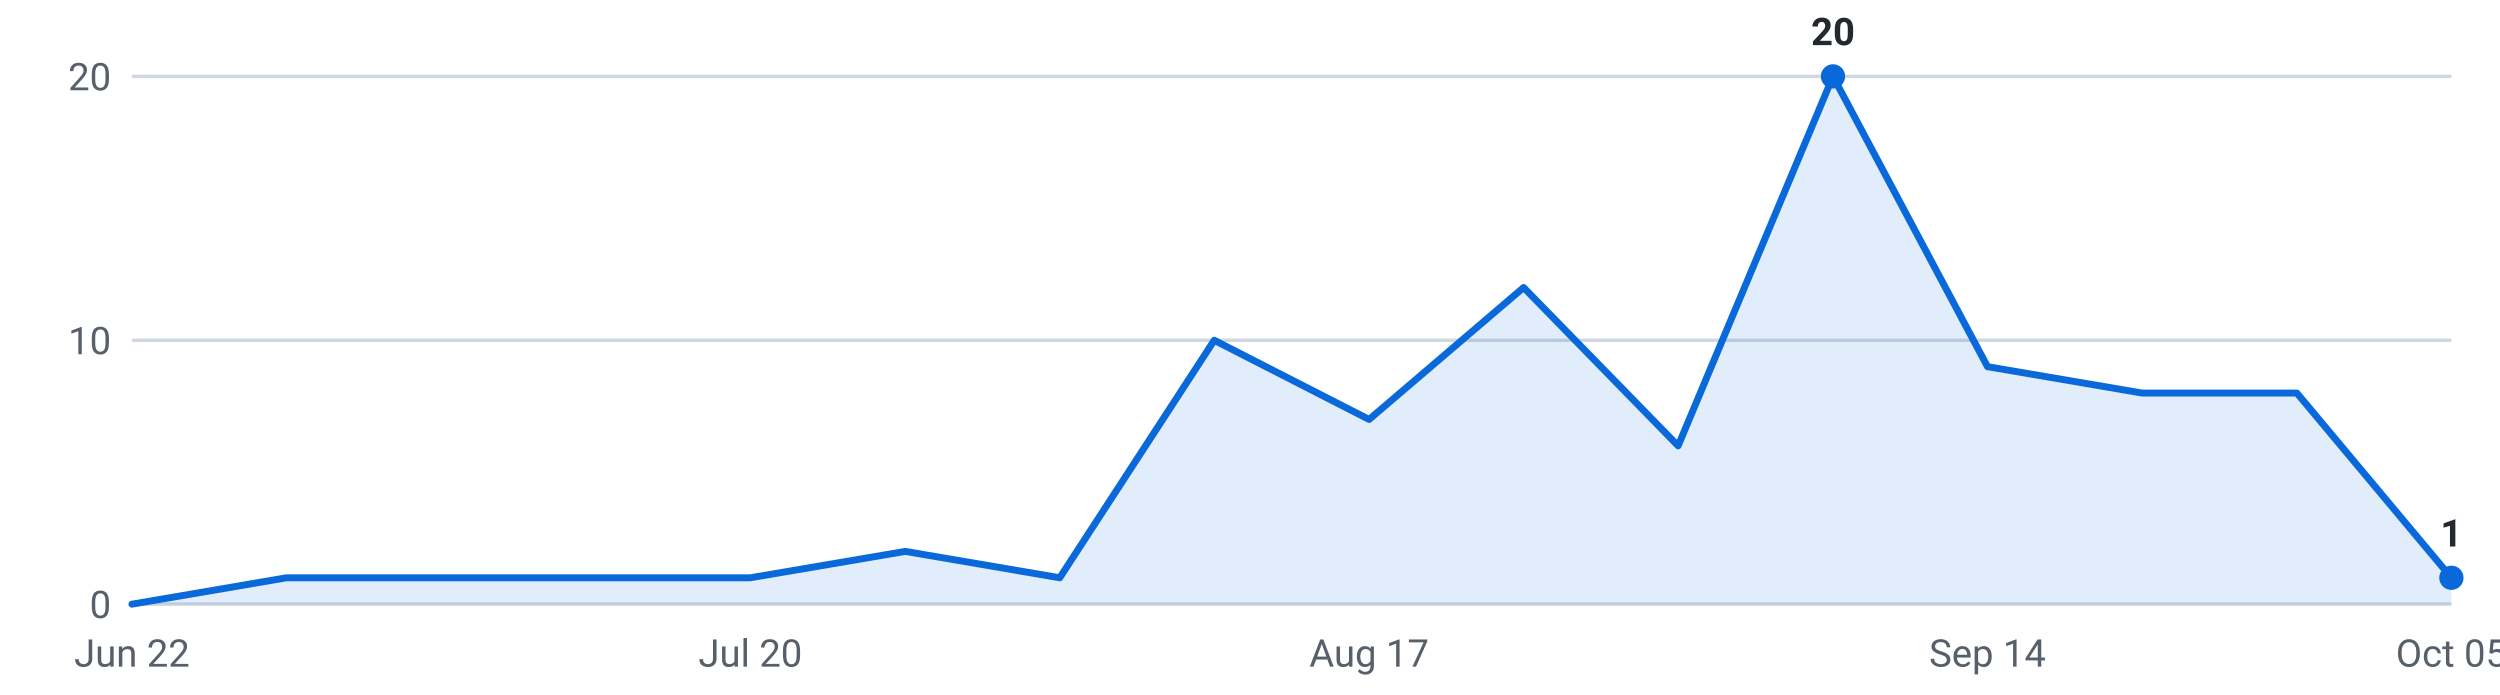
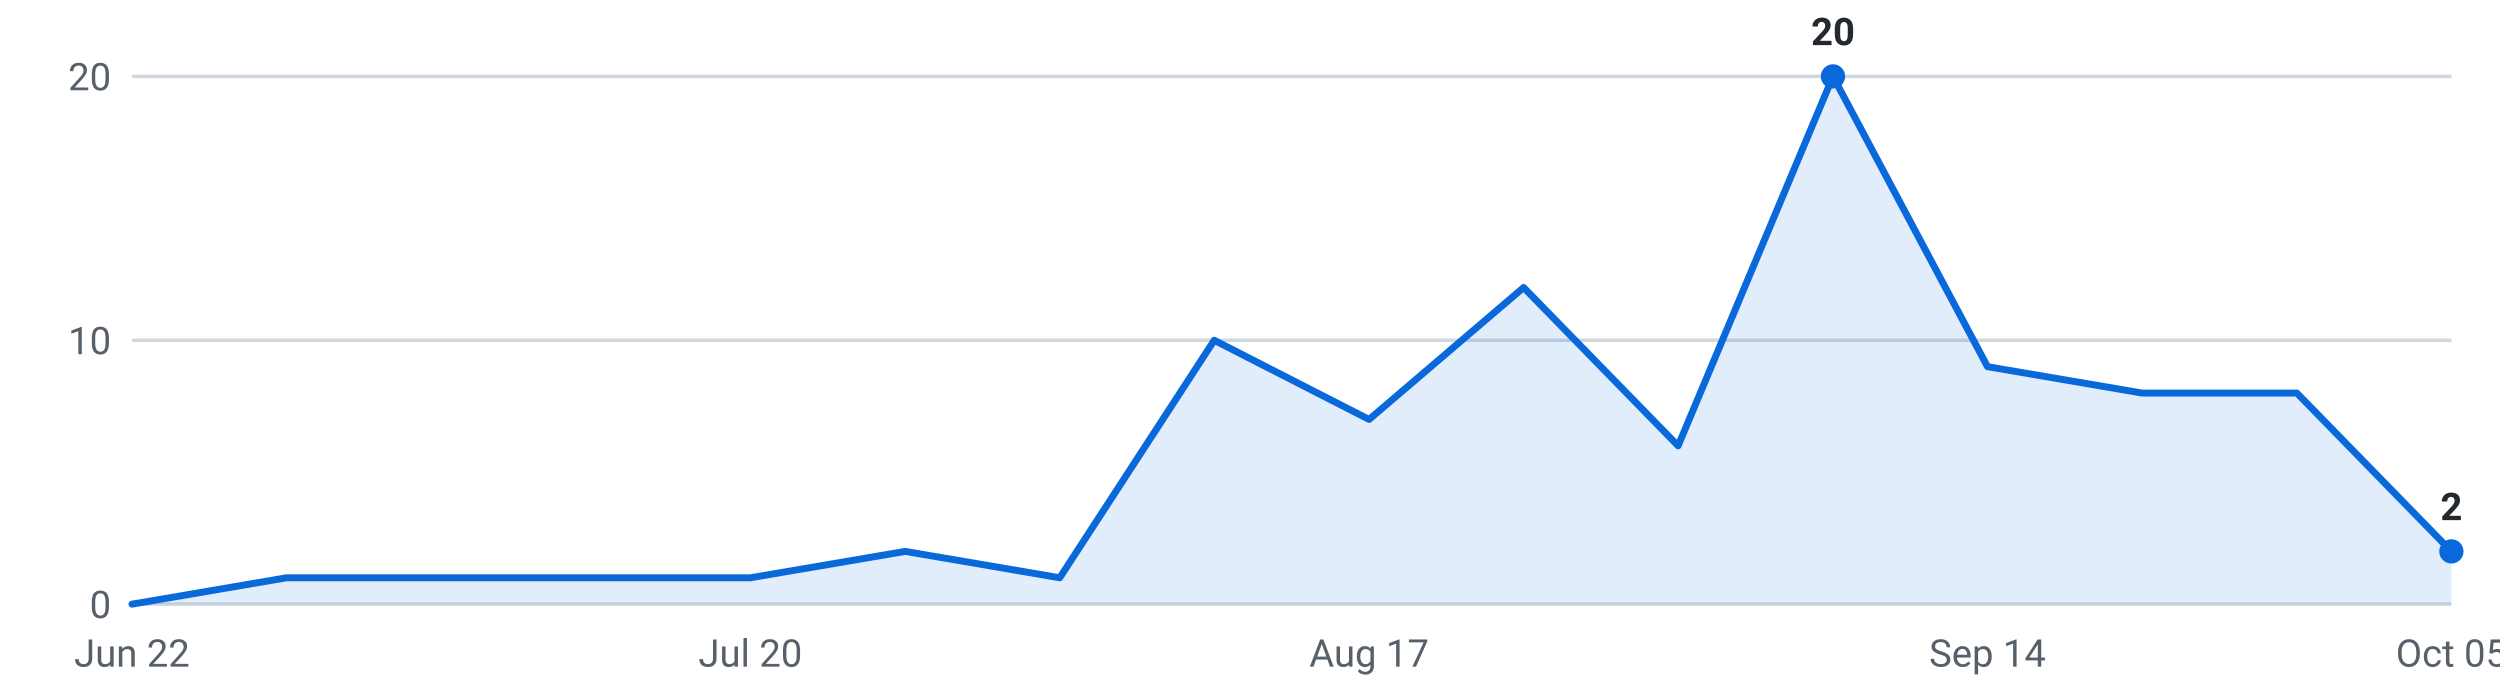
<svg xmlns="http://www.w3.org/2000/svg" viewBox="0 0 720 200" width="720" height="200" role="img" aria-label="Internships posted per week, last 16 weeks">
  <g font-family="-apple-system,Segoe UI,Roboto,sans-serif" font-size="11">
    <line x1="38" y1="174.0" x2="706" y2="174.0" stroke="#d0d7de" stroke-width="1" />
    <text x="32" y="178.0" text-anchor="end" fill="#57606a">0</text>
    <line x1="38" y1="98.0" x2="706" y2="98.0" stroke="#d0d7de" stroke-width="1" />
    <text x="32" y="102.0" text-anchor="end" fill="#57606a">10</text>
    <line x1="38" y1="22.0" x2="706" y2="22.0" stroke="#d0d7de" stroke-width="1" />
    <text x="32" y="26.0" text-anchor="end" fill="#57606a">20</text>
-     <path d="M38.0,174 L38.0,174.0 L82.5,166.4 L127.1,166.4 L171.6,166.4 L216.1,166.4 L260.7,158.8 L305.2,166.4 L349.7,98.0 L394.3,120.8 L438.8,82.8 L483.3,128.4 L527.9,22.0 L572.4,105.6 L616.9,113.2 L661.5,113.2 L706.0,166.4 L706.0,174 Z" fill="#0969da" fill-opacity="0.12" />
-     <polyline points="38.0,174.0 82.5,166.4 127.1,166.4 171.6,166.4 216.1,166.4 260.7,158.8 305.2,166.4 349.7,98.0 394.3,120.8 438.8,82.8 483.3,128.4 527.9,22.0 572.4,105.6 616.9,113.2 661.5,113.2 706.0,166.4" fill="none" stroke="#0969da" stroke-width="2" stroke-linejoin="round" stroke-linecap="round" />
+     <path d="M38.0,174 L38.0,174.0 L82.5,166.4 L127.1,166.4 L171.6,166.4 L216.1,166.4 L260.7,158.8 L305.2,166.4 L349.7,98.0 L394.3,120.8 L438.8,82.8 L483.3,128.4 L527.9,22.0 L572.4,105.6 L616.9,113.2 L661.5,113.2 L706.0,158.8 L706.0,174 Z" fill="#0969da" fill-opacity="0.12" />
+     <polyline points="38.0,174.0 82.5,166.4 127.1,166.4 171.6,166.4 216.1,166.4 260.7,158.8 305.2,166.4 349.7,98.0 394.3,120.8 438.8,82.8 483.3,128.4 527.9,22.0 572.4,105.6 616.9,113.2 661.5,113.2 706.0,158.8" fill="none" stroke="#0969da" stroke-width="2" stroke-linejoin="round" stroke-linecap="round" />
    <circle cx="527.9" cy="22.0" r="3.5" fill="#0969da" />
    <text x="527.9" y="13.0" text-anchor="middle" fill="#24292f" font-weight="600">20</text>
-     <circle cx="706.0" cy="166.4" r="3.5" fill="#0969da" />
-     <text x="706.0" y="157.4" text-anchor="middle" fill="#24292f" font-weight="600">1</text>
+     <circle cx="706.0" cy="158.8" r="3.5" fill="#0969da" />
+     <text x="706.0" y="149.8" text-anchor="middle" fill="#24292f" font-weight="600">2</text>
    <text x="38.0" y="192" text-anchor="middle" fill="#57606a">Jun 22</text>
    <text x="216.1" y="192" text-anchor="middle" fill="#57606a">Jul 20</text>
    <text x="394.3" y="192" text-anchor="middle" fill="#57606a">Aug 17</text>
    <text x="572.4" y="192" text-anchor="middle" fill="#57606a">Sep 14</text>
    <text x="706.0" y="192" text-anchor="middle" fill="#57606a">Oct 05</text>
  </g>
</svg>
